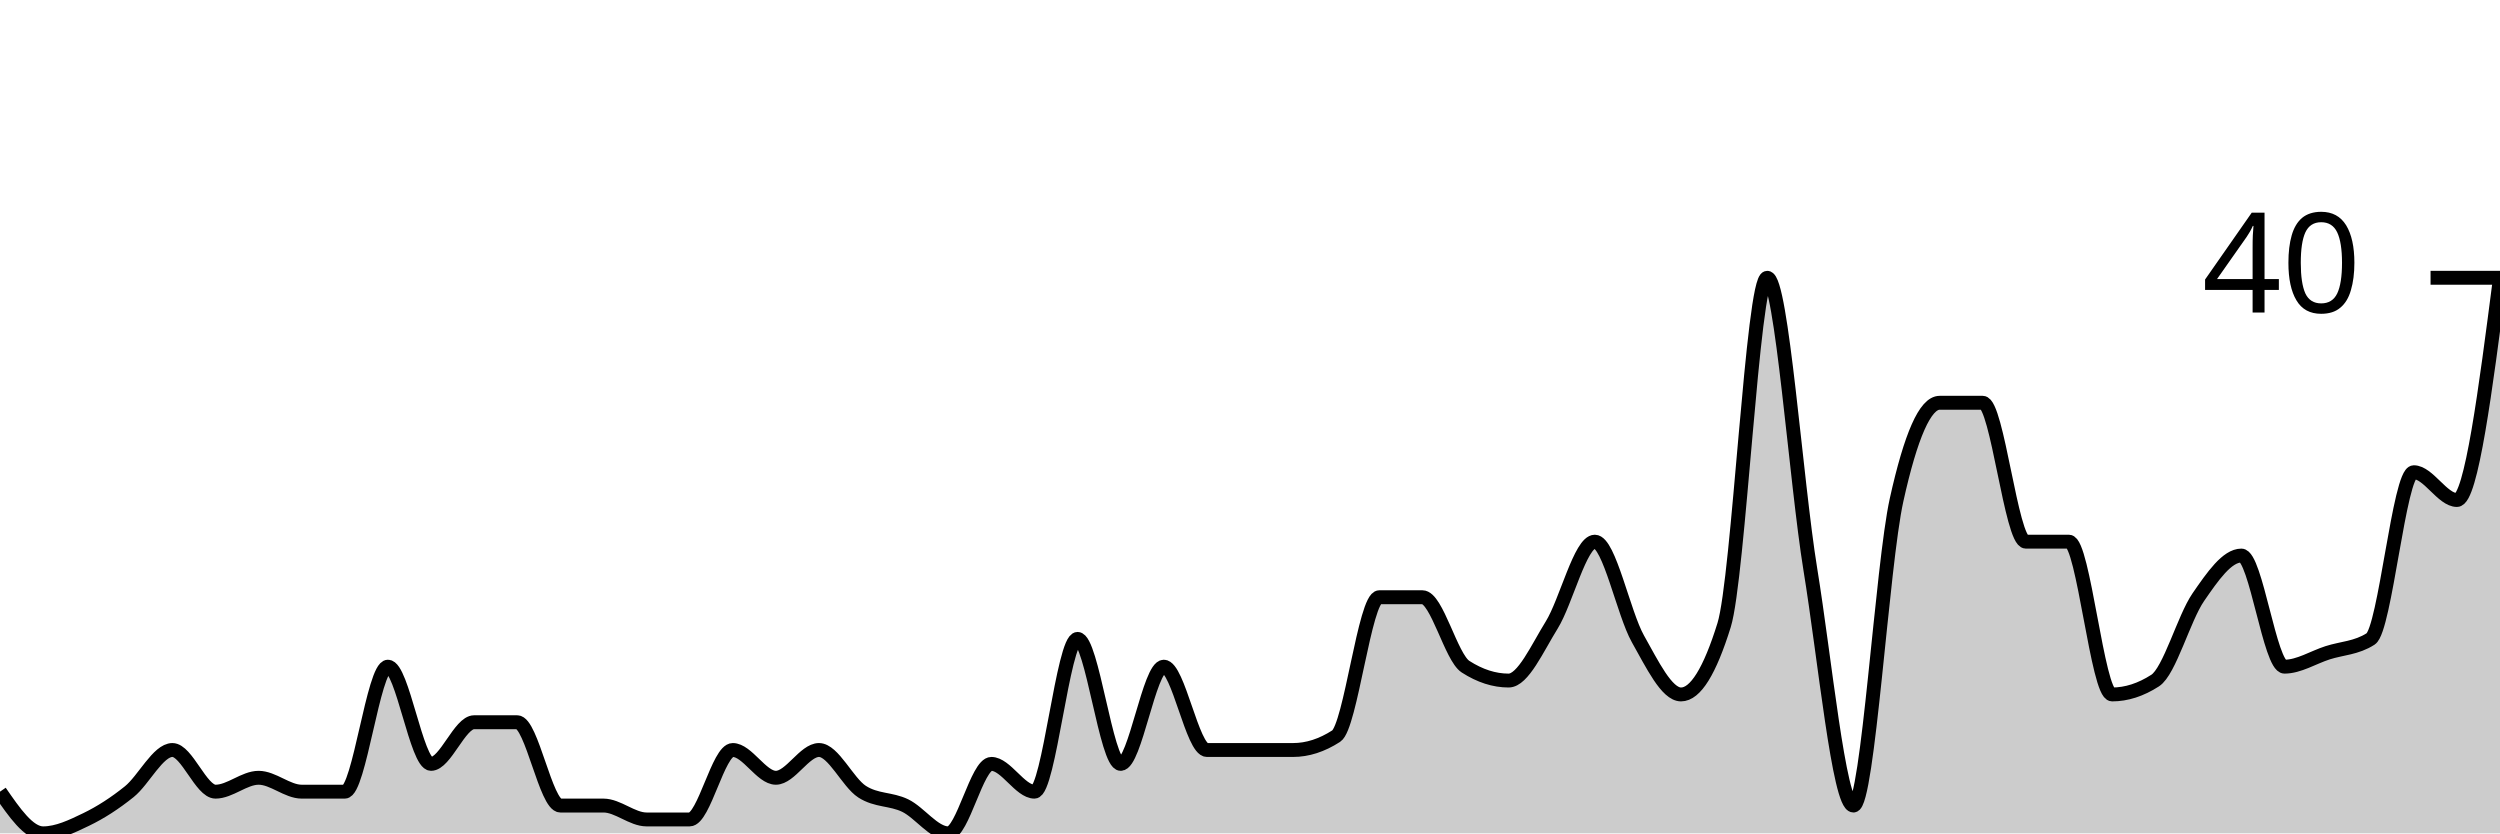
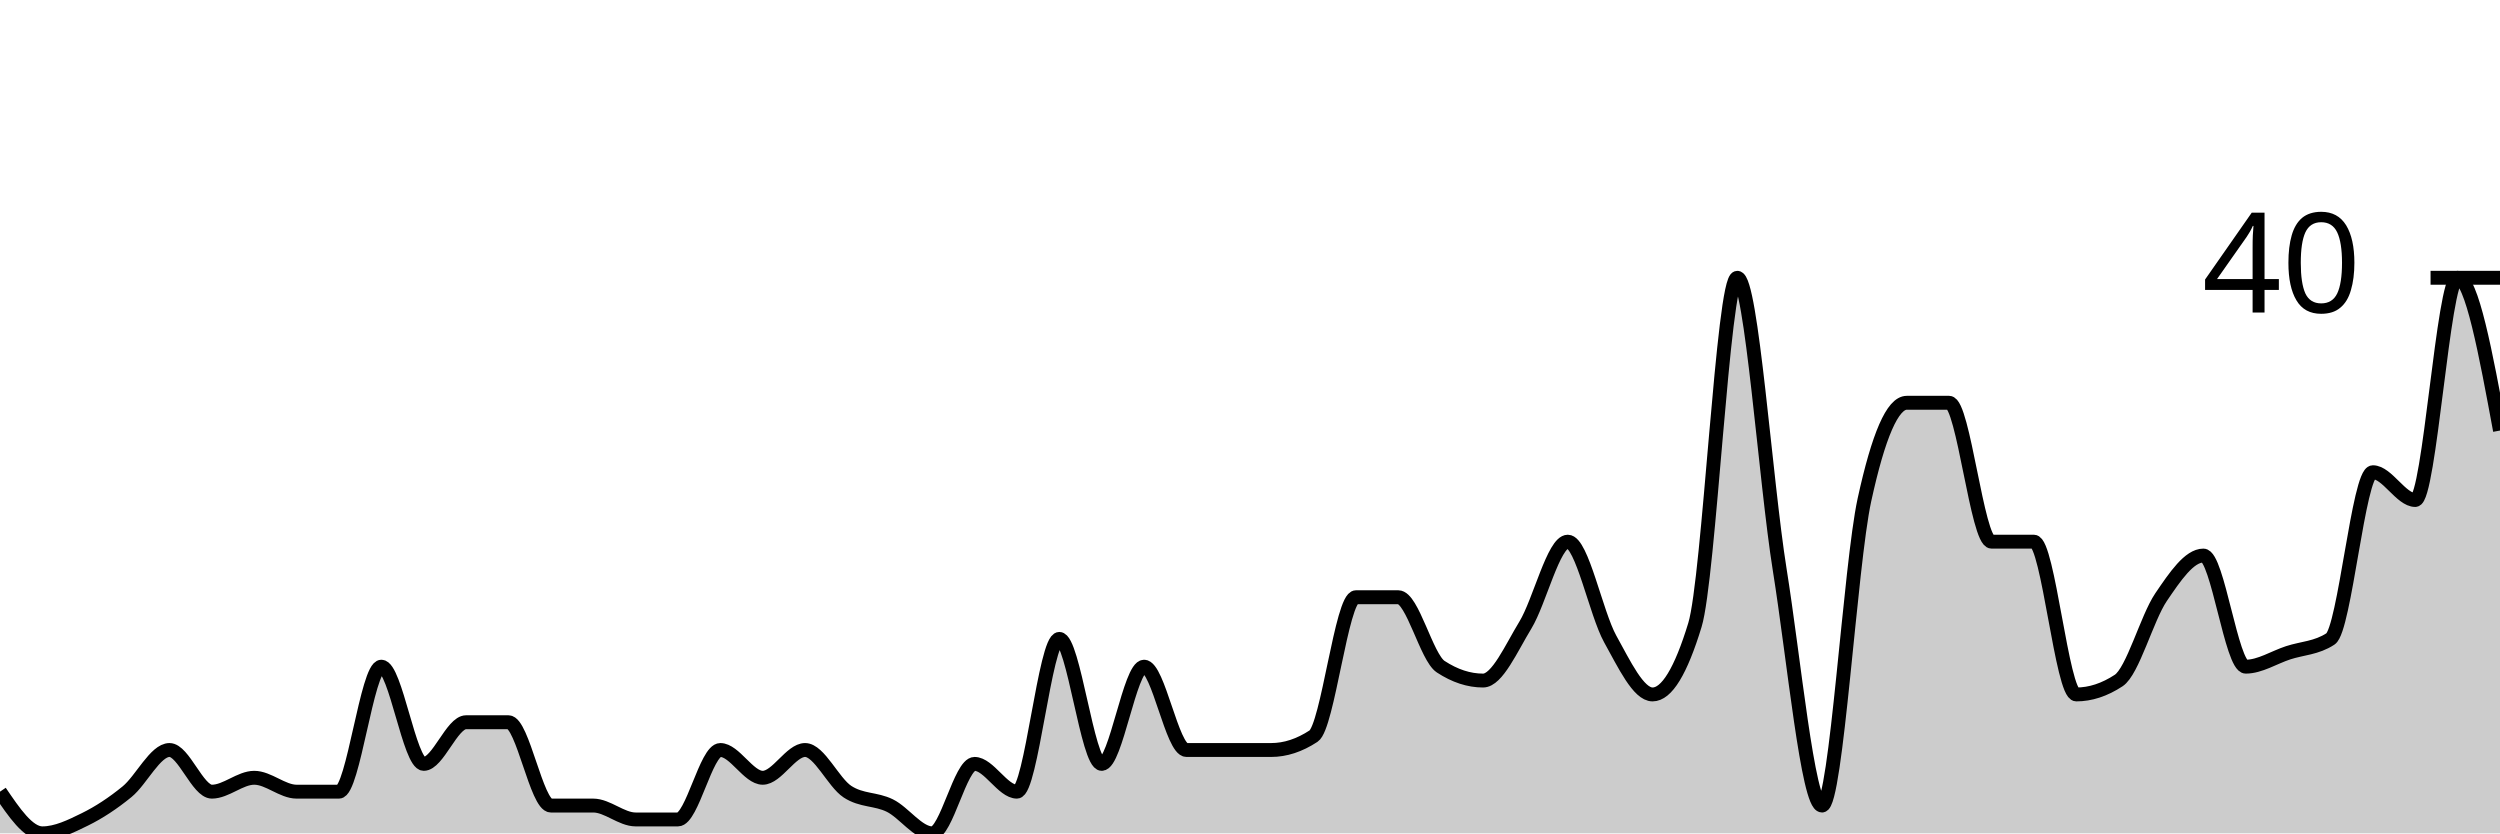
<svg xmlns="http://www.w3.org/2000/svg" viewBox="0 0 180 60">
  <g transform="translate(0,20)">
-     <path class="area" fill="rgba(0, 0, 0, 0.2)" d="M0,37C1.034,38.5,2.069,40,3.103,40C4.138,40,5.172,39.5,6.207,39C7.241,38.5,8.276,37.833,9.31,37C10.345,36.167,11.379,34,12.414,34C13.448,34,14.483,37,15.517,37C16.552,37,17.586,36,18.621,36C19.655,36,20.69,37,21.724,37C22.759,37,23.793,37,24.828,37C25.862,37,26.897,28,27.931,28C28.966,28,30,35,31.034,35C32.069,35,33.103,32,34.138,32C35.172,32,36.207,32,37.241,32C38.276,32,39.31,38,40.345,38C41.379,38,42.414,38,43.448,38C44.483,38,45.517,39,46.552,39C47.586,39,48.621,39,49.655,39C50.69,39,51.724,34,52.759,34C53.793,34,54.828,36,55.862,36C56.897,36,57.931,34,58.966,34C60,34,61.034,36.333,62.069,37C63.103,37.667,64.138,37.5,65.172,38C66.207,38.5,67.241,40,68.276,40C69.31,40,70.345,35,71.379,35C72.414,35,73.448,37,74.483,37C75.517,37,76.552,26,77.586,26C78.621,26,79.655,35,80.69,35C81.724,35,82.759,28,83.793,28C84.828,28,85.862,34,86.897,34C87.931,34,88.966,34,90,34C91.034,34,92.069,34,93.103,34C94.138,34,95.172,33.667,96.207,33C97.241,32.333,98.276,23,99.31,23C100.345,23,101.379,23,102.414,23C103.448,23,104.483,27.333,105.517,28C106.552,28.667,107.586,29,108.621,29C109.655,29,110.69,26.667,111.724,25C112.759,23.333,113.793,19,114.828,19C115.862,19,116.897,24.167,117.931,26C118.966,27.833,120,30,121.034,30C122.069,30,123.103,28.333,124.138,25C125.172,21.667,126.207,0,127.241,0C128.276,0,129.31,14.667,130.345,21C131.379,27.333,132.414,38,133.448,38C134.483,38,135.517,20.667,136.552,16C137.586,11.333,138.621,9,139.655,9C140.69,9,141.724,9,142.759,9C143.793,9,144.828,19,145.862,19C146.897,19,147.931,19,148.966,19C150,19,151.034,30,152.069,30C153.103,30,154.138,29.667,155.172,29C156.207,28.333,157.241,24.5,158.276,23C159.31,21.5,160.345,20,161.379,20C162.414,20,163.448,28,164.483,28C165.517,28,166.552,27.333,167.586,27C168.621,26.667,169.655,26.667,170.69,26C171.724,25.333,172.759,14,173.793,14C174.828,14,175.862,16,176.897,16C177.931,16,178.966,8,180,0L180,40C178.966,40,177.931,40,176.897,40C175.862,40,174.828,40,173.793,40C172.759,40,171.724,40,170.69,40C169.655,40,168.621,40,167.586,40C166.552,40,165.517,40,164.483,40C163.448,40,162.414,40,161.379,40C160.345,40,159.31,40,158.276,40C157.241,40,156.207,40,155.172,40C154.138,40,153.103,40,152.069,40C151.034,40,150,40,148.966,40C147.931,40,146.897,40,145.862,40C144.828,40,143.793,40,142.759,40C141.724,40,140.69,40,139.655,40C138.621,40,137.586,40,136.552,40C135.517,40,134.483,40,133.448,40C132.414,40,131.379,40,130.345,40C129.31,40,128.276,40,127.241,40C126.207,40,125.172,40,124.138,40C123.103,40,122.069,40,121.034,40C120,40,118.966,40,117.931,40C116.897,40,115.862,40,114.828,40C113.793,40,112.759,40,111.724,40C110.69,40,109.655,40,108.621,40C107.586,40,106.552,40,105.517,40C104.483,40,103.448,40,102.414,40C101.379,40,100.345,40,99.31,40C98.276,40,97.241,40,96.207,40C95.172,40,94.138,40,93.103,40C92.069,40,91.034,40,90,40C88.966,40,87.931,40,86.897,40C85.862,40,84.828,40,83.793,40C82.759,40,81.724,40,80.69,40C79.655,40,78.621,40,77.586,40C76.552,40,75.517,40,74.483,40C73.448,40,72.414,40,71.379,40C70.345,40,69.31,40,68.276,40C67.241,40,66.207,40,65.172,40C64.138,40,63.103,40,62.069,40C61.034,40,60,40,58.966,40C57.931,40,56.897,40,55.862,40C54.828,40,53.793,40,52.759,40C51.724,40,50.69,40,49.655,40C48.621,40,47.586,40,46.552,40C45.517,40,44.483,40,43.448,40C42.414,40,41.379,40,40.345,40C39.31,40,38.276,40,37.241,40C36.207,40,35.172,40,34.138,40C33.103,40,32.069,40,31.034,40C30,40,28.966,40,27.931,40C26.897,40,25.862,40,24.828,40C23.793,40,22.759,40,21.724,40C20.69,40,19.655,40,18.621,40C17.586,40,16.552,40,15.517,40C14.483,40,13.448,40,12.414,40C11.379,40,10.345,40,9.31,40C8.276,40,7.241,40,6.207,40C5.172,40,4.138,40,3.103,40C2.069,40,1.034,40,0,40Z" />
-     <path class="line" stroke="black" fill="none" d="M0,37C1.034,38.5,2.069,40,3.103,40C4.138,40,5.172,39.5,6.207,39C7.241,38.5,8.276,37.833,9.31,37C10.345,36.167,11.379,34,12.414,34C13.448,34,14.483,37,15.517,37C16.552,37,17.586,36,18.621,36C19.655,36,20.69,37,21.724,37C22.759,37,23.793,37,24.828,37C25.862,37,26.897,28,27.931,28C28.966,28,30,35,31.034,35C32.069,35,33.103,32,34.138,32C35.172,32,36.207,32,37.241,32C38.276,32,39.31,38,40.345,38C41.379,38,42.414,38,43.448,38C44.483,38,45.517,39,46.552,39C47.586,39,48.621,39,49.655,39C50.69,39,51.724,34,52.759,34C53.793,34,54.828,36,55.862,36C56.897,36,57.931,34,58.966,34C60,34,61.034,36.333,62.069,37C63.103,37.667,64.138,37.5,65.172,38C66.207,38.5,67.241,40,68.276,40C69.31,40,70.345,35,71.379,35C72.414,35,73.448,37,74.483,37C75.517,37,76.552,26,77.586,26C78.621,26,79.655,35,80.69,35C81.724,35,82.759,28,83.793,28C84.828,28,85.862,34,86.897,34C87.931,34,88.966,34,90,34C91.034,34,92.069,34,93.103,34C94.138,34,95.172,33.667,96.207,33C97.241,32.333,98.276,23,99.31,23C100.345,23,101.379,23,102.414,23C103.448,23,104.483,27.333,105.517,28C106.552,28.667,107.586,29,108.621,29C109.655,29,110.69,26.667,111.724,25C112.759,23.333,113.793,19,114.828,19C115.862,19,116.897,24.167,117.931,26C118.966,27.833,120,30,121.034,30C122.069,30,123.103,28.333,124.138,25C125.172,21.667,126.207,0,127.241,0C128.276,0,129.31,14.667,130.345,21C131.379,27.333,132.414,38,133.448,38C134.483,38,135.517,20.667,136.552,16C137.586,11.333,138.621,9,139.655,9C140.69,9,141.724,9,142.759,9C143.793,9,144.828,19,145.862,19C146.897,19,147.931,19,148.966,19C150,19,151.034,30,152.069,30C153.103,30,154.138,29.667,155.172,29C156.207,28.333,157.241,24.5,158.276,23C159.31,21.5,160.345,20,161.379,20C162.414,20,163.448,28,164.483,28C165.517,28,166.552,27.333,167.586,27C168.621,26.667,169.655,26.667,170.69,26C171.724,25.333,172.759,14,173.793,14C174.828,14,175.862,16,176.897,16C177.931,16,178.966,8,180,0" />
+     <path class="area" fill="rgba(0, 0, 0, 0.2)" d="M0,37C1.017,38.5,2.034,40,3.051,40C4.068,40,5.085,39.5,6.102,39C7.119,38.5,8.136,37.833,9.153,37C10.169,36.167,11.186,34,12.203,34C13.22,34,14.237,37,15.254,37C16.271,37,17.288,36,18.305,36C19.322,36,20.339,37,21.356,37C22.373,37,23.39,37,24.407,37C25.424,37,26.441,28,27.458,28C28.475,28,29.492,35,30.508,35C31.525,35,32.542,32,33.559,32C34.576,32,35.593,32,36.61,32C37.627,32,38.644,38,39.661,38C40.678,38,41.695,38,42.712,38C43.729,38,44.746,39,45.763,39C46.78,39,47.797,39,48.814,39C49.831,39,50.847,34,51.864,34C52.881,34,53.898,36,54.915,36C55.932,36,56.949,34,57.966,34C58.983,34,60,36.333,61.017,37C62.034,37.667,63.051,37.5,64.068,38C65.085,38.5,66.102,40,67.119,40C68.136,40,69.153,35,70.169,35C71.186,35,72.203,37,73.22,37C74.237,37,75.254,26,76.271,26C77.288,26,78.305,35,79.322,35C80.339,35,81.356,28,82.373,28C83.39,28,84.407,34,85.424,34C86.441,34,87.458,34,88.475,34C89.492,34,90.508,34,91.525,34C92.542,34,93.559,33.667,94.576,33C95.593,32.333,96.61,23,97.627,23C98.644,23,99.661,23,100.678,23C101.695,23,102.712,27.333,103.729,28C104.746,28.667,105.763,29,106.78,29C107.797,29,108.814,26.667,109.831,25C110.847,23.333,111.864,19,112.881,19C113.898,19,114.915,24.167,115.932,26C116.949,27.833,117.966,30,118.983,30C120,30,121.017,28.333,122.034,25C123.051,21.667,124.068,0,125.085,0C126.102,0,127.119,14.667,128.136,21C129.153,27.333,130.169,38,131.186,38C132.203,38,133.22,20.667,134.237,16C135.254,11.333,136.271,9,137.288,9C138.305,9,139.322,9,140.339,9C141.356,9,142.373,19,143.39,19C144.407,19,145.424,19,146.441,19C147.458,19,148.475,30,149.492,30C150.508,30,151.525,29.667,152.542,29C153.559,28.333,154.576,24.5,155.593,23C156.61,21.5,157.627,20,158.644,20C159.661,20,160.678,28,161.695,28C162.712,28,163.729,27.333,164.746,27C165.763,26.667,166.78,26.667,167.797,26C168.814,25.333,169.831,14,170.847,14C171.864,14,172.881,16,173.898,16C174.915,16,175.932,0,176.949,0C177.966,0,178.983,5.5,180,11L180,40C178.983,40,177.966,40,176.949,40C175.932,40,174.915,40,173.898,40C172.881,40,171.864,40,170.847,40C169.831,40,168.814,40,167.797,40C166.78,40,165.763,40,164.746,40C163.729,40,162.712,40,161.695,40C160.678,40,159.661,40,158.644,40C157.627,40,156.61,40,155.593,40C154.576,40,153.559,40,152.542,40C151.525,40,150.508,40,149.492,40C148.475,40,147.458,40,146.441,40C145.424,40,144.407,40,143.39,40C142.373,40,141.356,40,140.339,40C139.322,40,138.305,40,137.288,40C136.271,40,135.254,40,134.237,40C133.22,40,132.203,40,131.186,40C130.169,40,129.153,40,128.136,40C127.119,40,126.102,40,125.085,40C124.068,40,123.051,40,122.034,40C121.017,40,120,40,118.983,40C117.966,40,116.949,40,115.932,40C114.915,40,113.898,40,112.881,40C111.864,40,110.847,40,109.831,40C108.814,40,107.797,40,106.78,40C105.763,40,104.746,40,103.729,40C102.712,40,101.695,40,100.678,40C99.661,40,98.644,40,97.627,40C96.61,40,95.593,40,94.576,40C93.559,40,92.542,40,91.525,40C90.508,40,89.492,40,88.475,40C87.458,40,86.441,40,85.424,40C84.407,40,83.39,40,82.373,40C81.356,40,80.339,40,79.322,40C78.305,40,77.288,40,76.271,40C75.254,40,74.237,40,73.22,40C72.203,40,71.186,40,70.169,40C69.153,40,68.136,40,67.119,40C66.102,40,65.085,40,64.068,40C63.051,40,62.034,40,61.017,40C60,40,58.983,40,57.966,40C56.949,40,55.932,40,54.915,40C53.898,40,52.881,40,51.864,40C50.847,40,49.831,40,48.814,40C47.797,40,46.78,40,45.763,40C44.746,40,43.729,40,42.712,40C41.695,40,40.678,40,39.661,40C38.644,40,37.627,40,36.61,40C35.593,40,34.576,40,33.559,40C32.542,40,31.525,40,30.508,40C29.492,40,28.475,40,27.458,40C26.441,40,25.424,40,24.407,40C23.39,40,22.373,40,21.356,40C20.339,40,19.322,40,18.305,40C17.288,40,16.271,40,15.254,40C14.237,40,13.22,40,12.203,40C11.186,40,10.169,40,9.153,40C8.136,40,7.119,40,6.102,40C5.085,40,4.068,40,3.051,40C2.034,40,1.017,40,0,40Z" />
+     <path class="line" stroke="black" fill="none" d="M0,37C1.017,38.5,2.034,40,3.051,40C4.068,40,5.085,39.5,6.102,39C7.119,38.5,8.136,37.833,9.153,37C10.169,36.167,11.186,34,12.203,34C13.22,34,14.237,37,15.254,37C16.271,37,17.288,36,18.305,36C19.322,36,20.339,37,21.356,37C22.373,37,23.39,37,24.407,37C25.424,37,26.441,28,27.458,28C28.475,28,29.492,35,30.508,35C31.525,35,32.542,32,33.559,32C34.576,32,35.593,32,36.61,32C37.627,32,38.644,38,39.661,38C40.678,38,41.695,38,42.712,38C43.729,38,44.746,39,45.763,39C46.78,39,47.797,39,48.814,39C49.831,39,50.847,34,51.864,34C52.881,34,53.898,36,54.915,36C55.932,36,56.949,34,57.966,34C58.983,34,60,36.333,61.017,37C62.034,37.667,63.051,37.5,64.068,38C65.085,38.5,66.102,40,67.119,40C68.136,40,69.153,35,70.169,35C71.186,35,72.203,37,73.22,37C74.237,37,75.254,26,76.271,26C77.288,26,78.305,35,79.322,35C80.339,35,81.356,28,82.373,28C83.39,28,84.407,34,85.424,34C86.441,34,87.458,34,88.475,34C89.492,34,90.508,34,91.525,34C92.542,34,93.559,33.667,94.576,33C95.593,32.333,96.61,23,97.627,23C98.644,23,99.661,23,100.678,23C101.695,23,102.712,27.333,103.729,28C104.746,28.667,105.763,29,106.78,29C107.797,29,108.814,26.667,109.831,25C110.847,23.333,111.864,19,112.881,19C113.898,19,114.915,24.167,115.932,26C116.949,27.833,117.966,30,118.983,30C120,30,121.017,28.333,122.034,25C123.051,21.667,124.068,0,125.085,0C126.102,0,127.119,14.667,128.136,21C129.153,27.333,130.169,38,131.186,38C132.203,38,133.22,20.667,134.237,16C135.254,11.333,136.271,9,137.288,9C138.305,9,139.322,9,140.339,9C141.356,9,142.373,19,143.39,19C144.407,19,145.424,19,146.441,19C147.458,19,148.475,30,149.492,30C150.508,30,151.525,29.667,152.542,29C153.559,28.333,154.576,24.5,155.593,23C156.61,21.5,157.627,20,158.644,20C159.661,20,160.678,28,161.695,28C162.712,28,163.729,27.333,164.746,27C165.763,26.667,166.78,26.667,167.797,26C168.814,25.333,169.831,14,170.847,14C171.864,14,172.881,16,173.898,16C174.915,16,175.932,0,176.949,0C177.966,0,178.983,5.5,180,11" />
    <path class="axis-ceiling" stroke-width="1" stroke="black" fill="none" d="M175,0L180,0" />
    <text class="axis-ceiling-label" font-family="sans-serif" text-anchor="end" font-size="10px" x="170" y="2.5">40</text>
  </g>
</svg>
